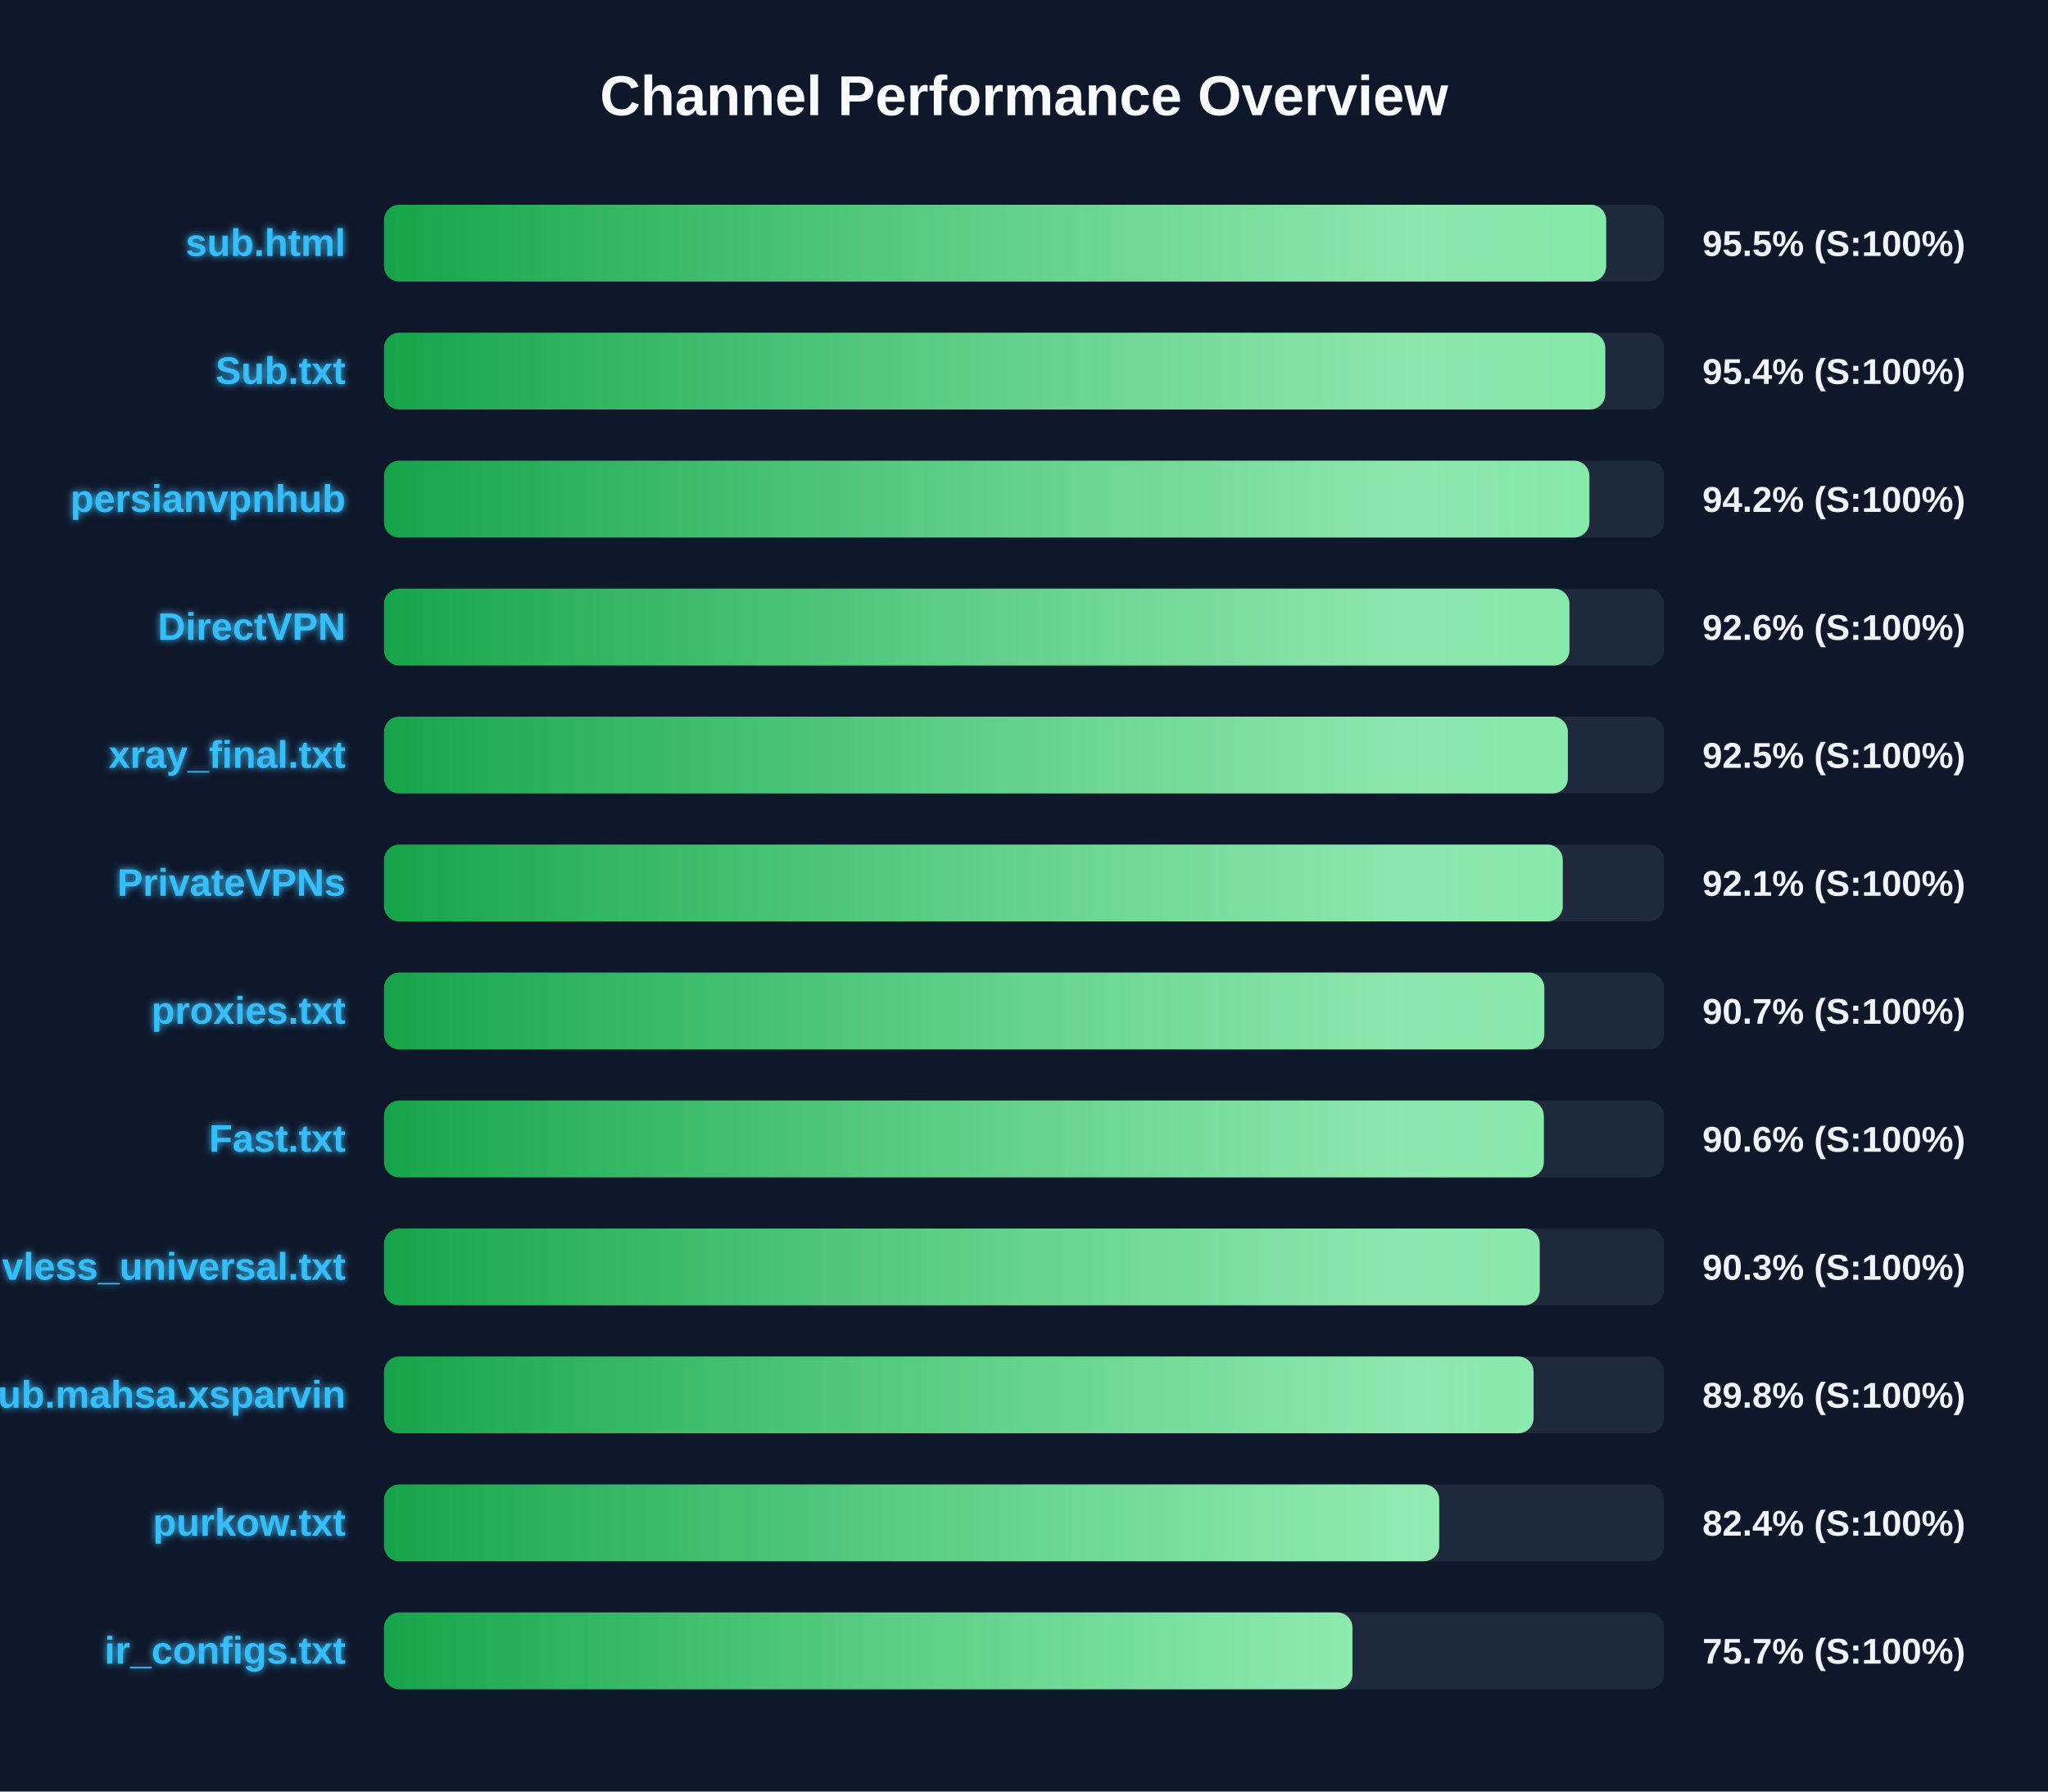
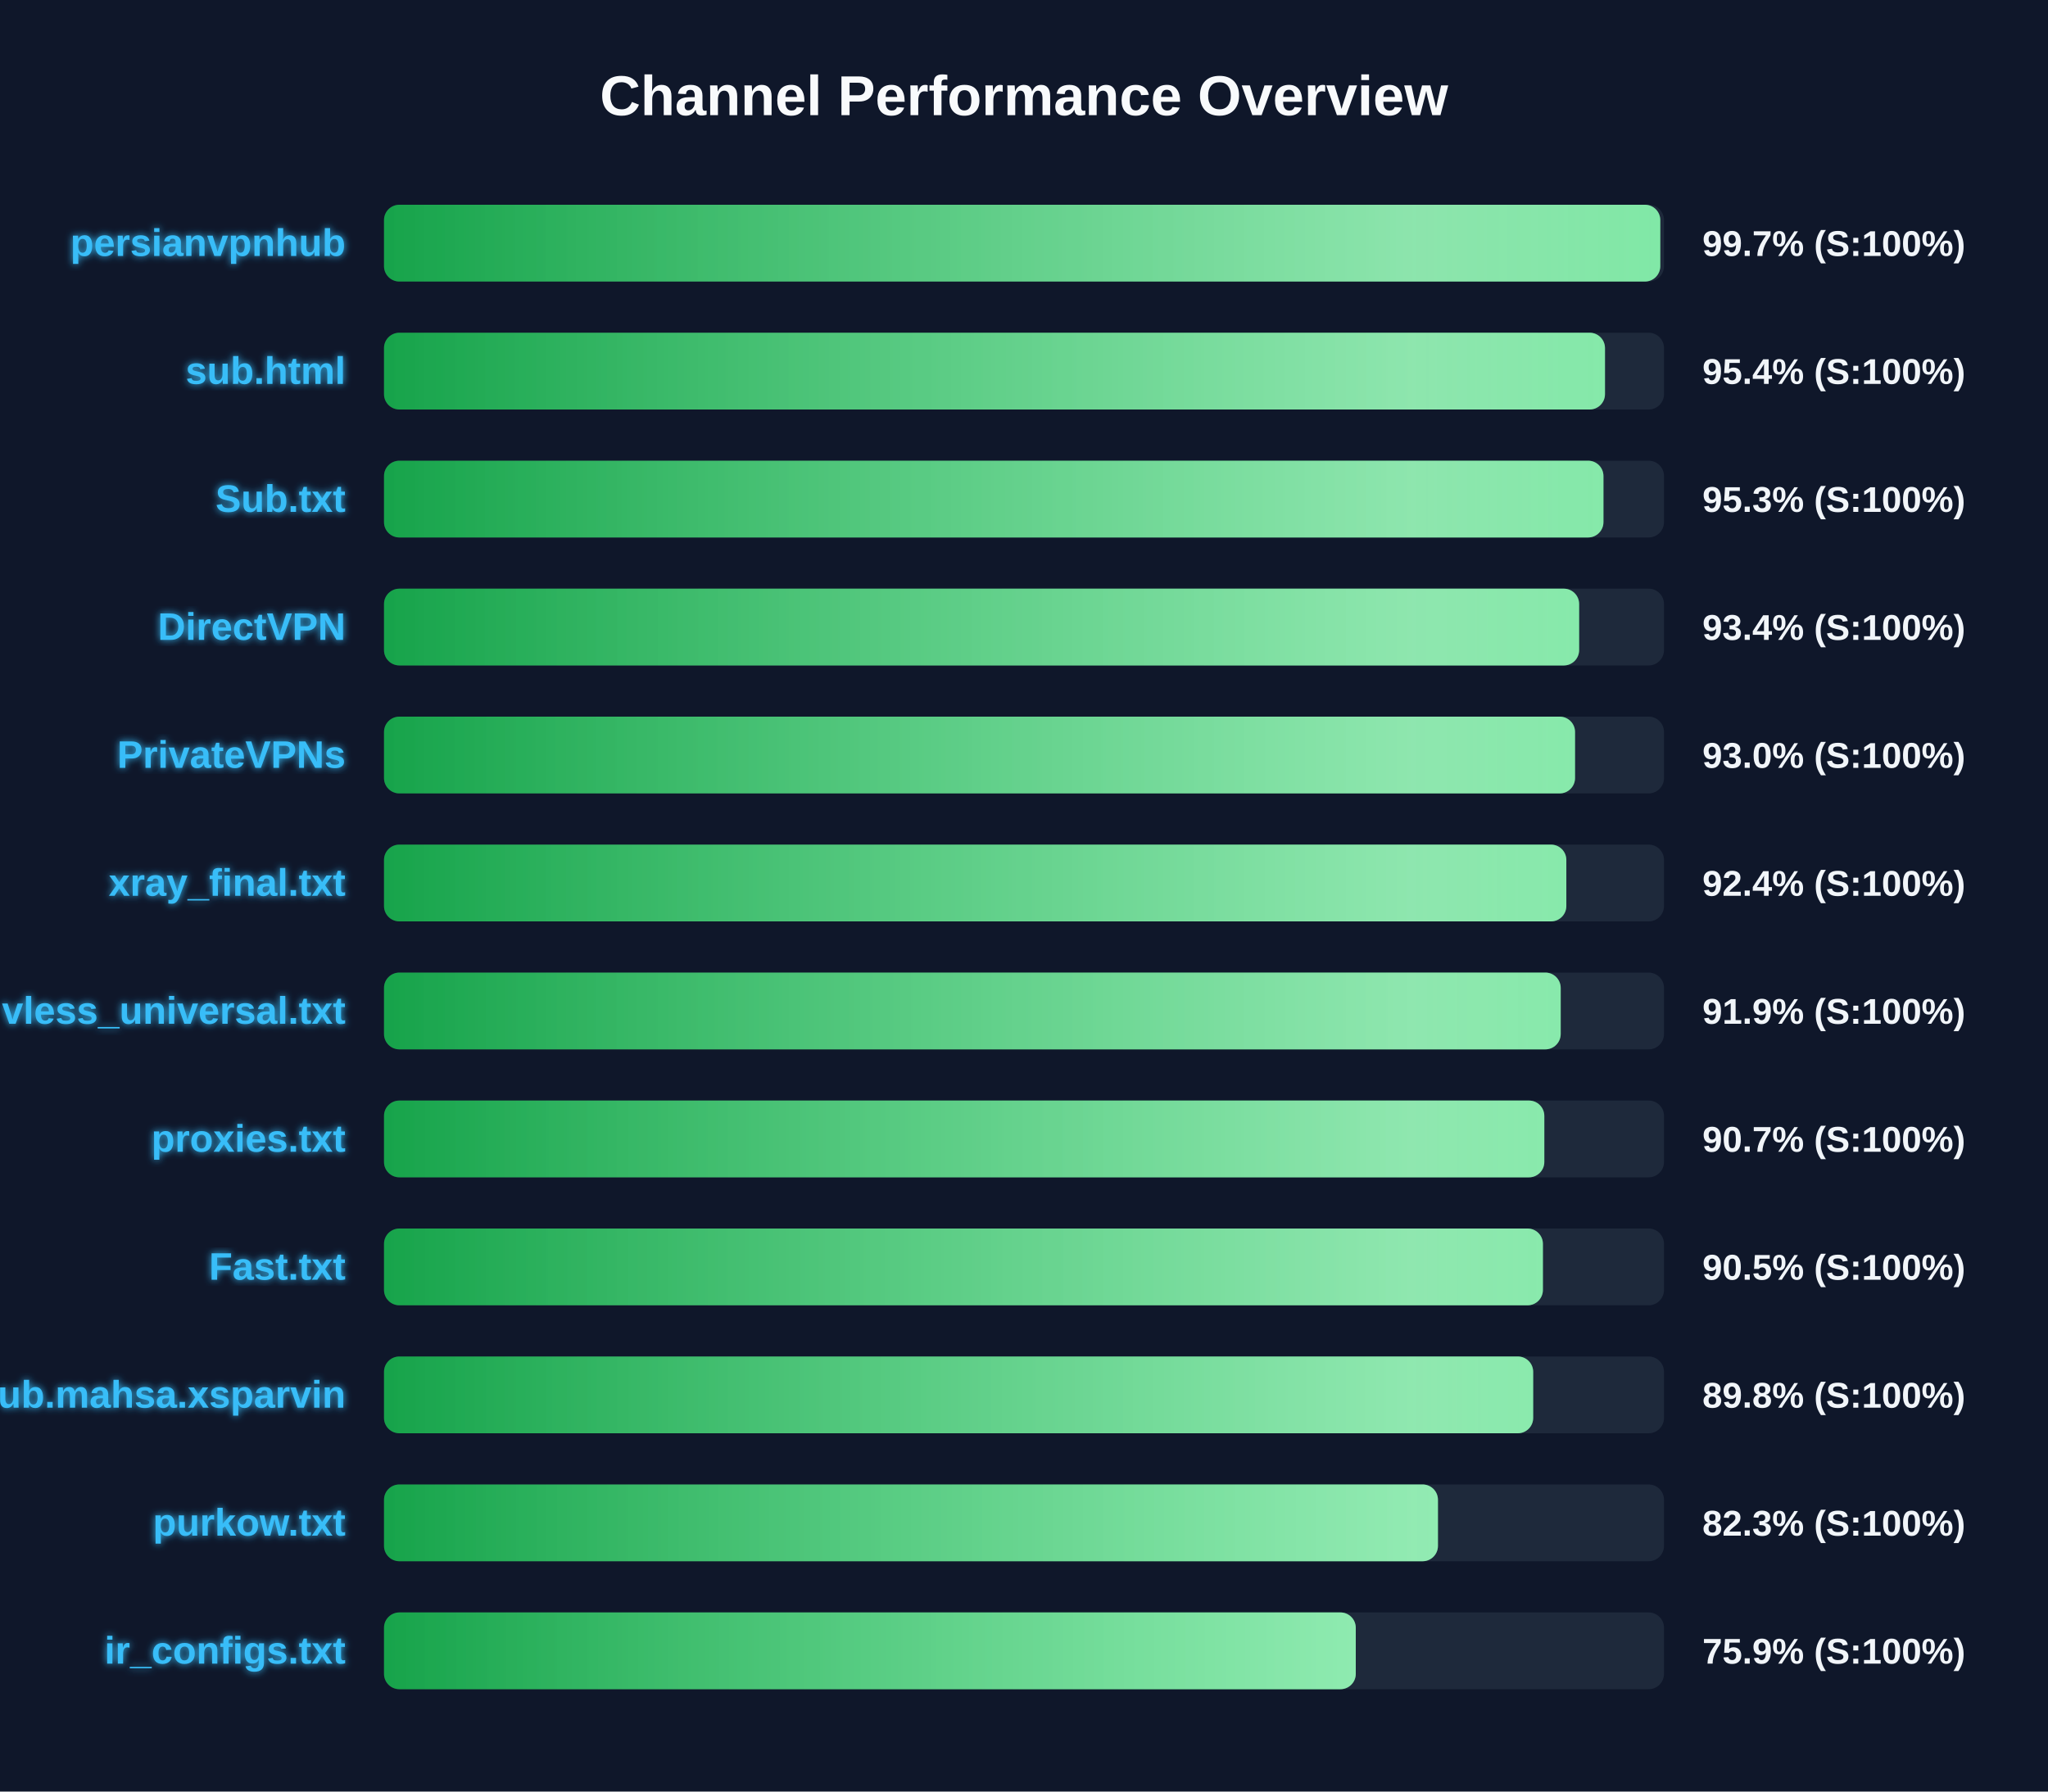
<svg xmlns="http://www.w3.org/2000/svg" width="800" height="700" version="1.1">
  <defs>
    <linearGradient id="grad-green" x1="0%" y1="0%" x2="100%" y2="0%">
      <stop offset="0%" stop-color="#16a34a" />
      <stop offset="100%" stop-color="#4ade80" />
    </linearGradient>
    <linearGradient id="grad-yellow" x1="0%" y1="0%" x2="100%" y2="0%">
      <stop offset="0%" stop-color="#ca8a04" />
      <stop offset="100%" stop-color="#fde047" />
    </linearGradient>
    <linearGradient id="grad-red" x1="0%" y1="0%" x2="100%" y2="0%">
      <stop offset="0%" stop-color="#dc2626" />
      <stop offset="100%" stop-color="#f87171" />
    </linearGradient>
    <linearGradient id="shimmer" x1="0%" y1="0%" x2="100%" y2="0%">
      <stop offset="0%" stop-color="rgba(255,255,255,0)" />
      <stop offset="50%" stop-color="rgba(255,255,255,0.4)" />
      <stop offset="100%" stop-color="rgba(255,255,255,0)" />
    </linearGradient>
    <filter id="glow" x="-20%" y="-20%" width="140%" height="140%">
      <feGaussianBlur stdDeviation="1.5" result="blur" />
      <feComposite in="SourceGraphic" in2="blur" operator="over" />
    </filter>
  </defs>
  <style>
        .bg-rect { fill: #0f172a; }
        .title { font: bold 22px 'Segoe UI', Arial, sans-serif; fill: #f8fafc; }
        .row { font: bold 15px 'Segoe UI', Arial, sans-serif; fill: #38bdf8; filter: url(#glow); }
        .score { font: bold 14px 'Segoe UI', Arial, sans-serif; fill: #f1f5f9; }
        @keyframes shimmer-anim {
            0% { transform: translateX(-100%); }
            100% { transform: translateX(200%); }
        }
        .shimmer-rect {
            animation: shimmer-anim 2.5s infinite linear;
        }
    </style>
  <rect width="100%" height="100%" class="bg-rect" />
  <text x="400" y="45" text-anchor="middle" class="title">Channel Performance Overview</text>
  <rect x="150" y="80" width="500" height="30" fill="#1e293b" rx="6" />
  <clipPath id="clip-0">
-     <rect x="150" y="80" width="477.4" height="30" rx="6" />
+     <rect x="150" y="80" width="498.55" height="30" rx="6" />
  </clipPath>
-   <rect x="150" y="80" width="477.4" height="30" fill="url(#grad-green)" rx="6" />
+   <rect x="150" y="80" width="498.55" height="30" fill="url(#grad-green)" rx="6" />
  <g clip-path="url(#clip-0)">
    <rect x="150" y="80" width="100%" height="30" fill="url(#shimmer)" class="shimmer-rect" />
  </g>
-   <text x="135" y="100" text-anchor="end" class="row">sub.html</text>
-   <text x="665" y="100" text-anchor="start" class="score">95.5% (S:100%)</text>
+   <text x="135" y="100" text-anchor="end" class="row">persianvpnhub</text>
+   <text x="665" y="100" text-anchor="start" class="score">99.7% (S:100%)</text>
  <rect x="150" y="130" width="500" height="30" fill="#1e293b" rx="6" />
  <clipPath id="clip-1">
-     <rect x="150" y="130" width="477.05" height="30" rx="6" />
+     <rect x="150" y="130" width="476.95" height="30" rx="6" />
  </clipPath>
-   <rect x="150" y="130" width="477.05" height="30" fill="url(#grad-green)" rx="6" />
+   <rect x="150" y="130" width="476.95" height="30" fill="url(#grad-green)" rx="6" />
  <g clip-path="url(#clip-1)">
    <rect x="150" y="130" width="100%" height="30" fill="url(#shimmer)" class="shimmer-rect" />
  </g>
-   <text x="135" y="150" text-anchor="end" class="row">Sub.txt</text>
+   <text x="135" y="150" text-anchor="end" class="row">sub.html</text>
  <text x="665" y="150" text-anchor="start" class="score">95.4% (S:100%)</text>
  <rect x="150" y="180" width="500" height="30" fill="#1e293b" rx="6" />
  <clipPath id="clip-2">
-     <rect x="150" y="180" width="470.85" height="30" rx="6" />
+     <rect x="150" y="180" width="476.35" height="30" rx="6" />
  </clipPath>
-   <rect x="150" y="180" width="470.85" height="30" fill="url(#grad-green)" rx="6" />
+   <rect x="150" y="180" width="476.35" height="30" fill="url(#grad-green)" rx="6" />
  <g clip-path="url(#clip-2)">
    <rect x="150" y="180" width="100%" height="30" fill="url(#shimmer)" class="shimmer-rect" />
  </g>
-   <text x="135" y="200" text-anchor="end" class="row">persianvpnhub</text>
-   <text x="665" y="200" text-anchor="start" class="score">94.2% (S:100%)</text>
+   <text x="135" y="200" text-anchor="end" class="row">Sub.txt</text>
+   <text x="665" y="200" text-anchor="start" class="score">95.3% (S:100%)</text>
  <rect x="150" y="230" width="500" height="30" fill="#1e293b" rx="6" />
  <clipPath id="clip-3">
-     <rect x="150" y="230" width="463.05" height="30" rx="6" />
+     <rect x="150" y="230" width="466.85" height="30" rx="6" />
  </clipPath>
-   <rect x="150" y="230" width="463.05" height="30" fill="url(#grad-green)" rx="6" />
+   <rect x="150" y="230" width="466.85" height="30" fill="url(#grad-green)" rx="6" />
  <g clip-path="url(#clip-3)">
    <rect x="150" y="230" width="100%" height="30" fill="url(#shimmer)" class="shimmer-rect" />
  </g>
  <text x="135" y="250" text-anchor="end" class="row">DirectVPN</text>
-   <text x="665" y="250" text-anchor="start" class="score">92.6% (S:100%)</text>
+   <text x="665" y="250" text-anchor="start" class="score">93.4% (S:100%)</text>
  <rect x="150" y="280" width="500" height="30" fill="#1e293b" rx="6" />
  <clipPath id="clip-4">
-     <rect x="150" y="280" width="462.45" height="30" rx="6" />
+     <rect x="150" y="280" width="465.25" height="30" rx="6" />
  </clipPath>
-   <rect x="150" y="280" width="462.45" height="30" fill="url(#grad-green)" rx="6" />
+   <rect x="150" y="280" width="465.25" height="30" fill="url(#grad-green)" rx="6" />
  <g clip-path="url(#clip-4)">
    <rect x="150" y="280" width="100%" height="30" fill="url(#shimmer)" class="shimmer-rect" />
  </g>
-   <text x="135" y="300" text-anchor="end" class="row">xray_final.txt</text>
-   <text x="665" y="300" text-anchor="start" class="score">92.5% (S:100%)</text>
+   <text x="135" y="300" text-anchor="end" class="row">PrivateVPNs</text>
+   <text x="665" y="300" text-anchor="start" class="score">93.0% (S:100%)</text>
  <rect x="150" y="330" width="500" height="30" fill="#1e293b" rx="6" />
  <clipPath id="clip-5">
-     <rect x="150" y="330" width="460.45" height="30" rx="6" />
+     <rect x="150" y="330" width="461.85" height="30" rx="6" />
  </clipPath>
-   <rect x="150" y="330" width="460.45" height="30" fill="url(#grad-green)" rx="6" />
+   <rect x="150" y="330" width="461.85" height="30" fill="url(#grad-green)" rx="6" />
  <g clip-path="url(#clip-5)">
    <rect x="150" y="330" width="100%" height="30" fill="url(#shimmer)" class="shimmer-rect" />
  </g>
-   <text x="135" y="350" text-anchor="end" class="row">PrivateVPNs</text>
-   <text x="665" y="350" text-anchor="start" class="score">92.1% (S:100%)</text>
+   <text x="135" y="350" text-anchor="end" class="row">xray_final.txt</text>
+   <text x="665" y="350" text-anchor="start" class="score">92.4% (S:100%)</text>
  <rect x="150" y="380" width="500" height="30" fill="#1e293b" rx="6" />
  <clipPath id="clip-6">
-     <rect x="150" y="380" width="453.25" height="30" rx="6" />
+     <rect x="150" y="380" width="459.65" height="30" rx="6" />
  </clipPath>
-   <rect x="150" y="380" width="453.25" height="30" fill="url(#grad-green)" rx="6" />
+   <rect x="150" y="380" width="459.65" height="30" fill="url(#grad-green)" rx="6" />
  <g clip-path="url(#clip-6)">
    <rect x="150" y="380" width="100%" height="30" fill="url(#shimmer)" class="shimmer-rect" />
  </g>
-   <text x="135" y="400" text-anchor="end" class="row">proxies.txt</text>
-   <text x="665" y="400" text-anchor="start" class="score">90.7% (S:100%)</text>
+   <text x="135" y="400" text-anchor="end" class="row">vless_universal.txt</text>
+   <text x="665" y="400" text-anchor="start" class="score">91.9% (S:100%)</text>
  <rect x="150" y="430" width="500" height="30" fill="#1e293b" rx="6" />
  <clipPath id="clip-7">
-     <rect x="150" y="430" width="453.05" height="30" rx="6" />
+     <rect x="150" y="430" width="453.25" height="30" rx="6" />
  </clipPath>
-   <rect x="150" y="430" width="453.05" height="30" fill="url(#grad-green)" rx="6" />
+   <rect x="150" y="430" width="453.25" height="30" fill="url(#grad-green)" rx="6" />
  <g clip-path="url(#clip-7)">
    <rect x="150" y="430" width="100%" height="30" fill="url(#shimmer)" class="shimmer-rect" />
  </g>
-   <text x="135" y="450" text-anchor="end" class="row">Fast.txt</text>
-   <text x="665" y="450" text-anchor="start" class="score">90.6% (S:100%)</text>
+   <text x="135" y="450" text-anchor="end" class="row">proxies.txt</text>
+   <text x="665" y="450" text-anchor="start" class="score">90.7% (S:100%)</text>
  <rect x="150" y="480" width="500" height="30" fill="#1e293b" rx="6" />
  <clipPath id="clip-8">
-     <rect x="150" y="480" width="451.45" height="30" rx="6" />
+     <rect x="150" y="480" width="452.7" height="30" rx="6" />
  </clipPath>
-   <rect x="150" y="480" width="451.45" height="30" fill="url(#grad-green)" rx="6" />
+   <rect x="150" y="480" width="452.7" height="30" fill="url(#grad-green)" rx="6" />
  <g clip-path="url(#clip-8)">
    <rect x="150" y="480" width="100%" height="30" fill="url(#shimmer)" class="shimmer-rect" />
  </g>
-   <text x="135" y="500" text-anchor="end" class="row">vless_universal.txt</text>
-   <text x="665" y="500" text-anchor="start" class="score">90.3% (S:100%)</text>
+   <text x="135" y="500" text-anchor="end" class="row">Fast.txt</text>
+   <text x="665" y="500" text-anchor="start" class="score">90.5% (S:100%)</text>
  <rect x="150" y="530" width="500" height="30" fill="#1e293b" rx="6" />
  <clipPath id="clip-9">
-     <rect x="150" y="530" width="449.05" height="30" rx="6" />
+     <rect x="150" y="530" width="448.9" height="30" rx="6" />
  </clipPath>
-   <rect x="150" y="530" width="449.05" height="30" fill="url(#grad-green)" rx="6" />
+   <rect x="150" y="530" width="448.9" height="30" fill="url(#grad-green)" rx="6" />
  <g clip-path="url(#clip-9)">
    <rect x="150" y="530" width="100%" height="30" fill="url(#shimmer)" class="shimmer-rect" />
  </g>
  <text x="135" y="550" text-anchor="end" class="row">Sub.mahsa.xsparvin</text>
  <text x="665" y="550" text-anchor="start" class="score">89.8% (S:100%)</text>
  <rect x="150" y="580" width="500" height="30" fill="#1e293b" rx="6" />
  <clipPath id="clip-10">
-     <rect x="150" y="580" width="412.2" height="30" rx="6" />
+     <rect x="150" y="580" width="411.7" height="30" rx="6" />
  </clipPath>
-   <rect x="150" y="580" width="412.2" height="30" fill="url(#grad-green)" rx="6" />
+   <rect x="150" y="580" width="411.7" height="30" fill="url(#grad-green)" rx="6" />
  <g clip-path="url(#clip-10)">
    <rect x="150" y="580" width="100%" height="30" fill="url(#shimmer)" class="shimmer-rect" />
  </g>
  <text x="135" y="600" text-anchor="end" class="row">purkow.txt</text>
-   <text x="665" y="600" text-anchor="start" class="score">82.4% (S:100%)</text>
+   <text x="665" y="600" text-anchor="start" class="score">82.3% (S:100%)</text>
  <rect x="150" y="630" width="500" height="30" fill="#1e293b" rx="6" />
  <clipPath id="clip-11">
-     <rect x="150" y="630" width="378.3" height="30" rx="6" />
+     <rect x="150" y="630" width="379.6" height="30" rx="6" />
  </clipPath>
-   <rect x="150" y="630" width="378.3" height="30" fill="url(#grad-green)" rx="6" />
+   <rect x="150" y="630" width="379.6" height="30" fill="url(#grad-green)" rx="6" />
  <g clip-path="url(#clip-11)">
    <rect x="150" y="630" width="100%" height="30" fill="url(#shimmer)" class="shimmer-rect" />
  </g>
  <text x="135" y="650" text-anchor="end" class="row">ir_configs.txt</text>
-   <text x="665" y="650" text-anchor="start" class="score">75.7% (S:100%)</text>
+   <text x="665" y="650" text-anchor="start" class="score">75.9% (S:100%)</text>
</svg>
